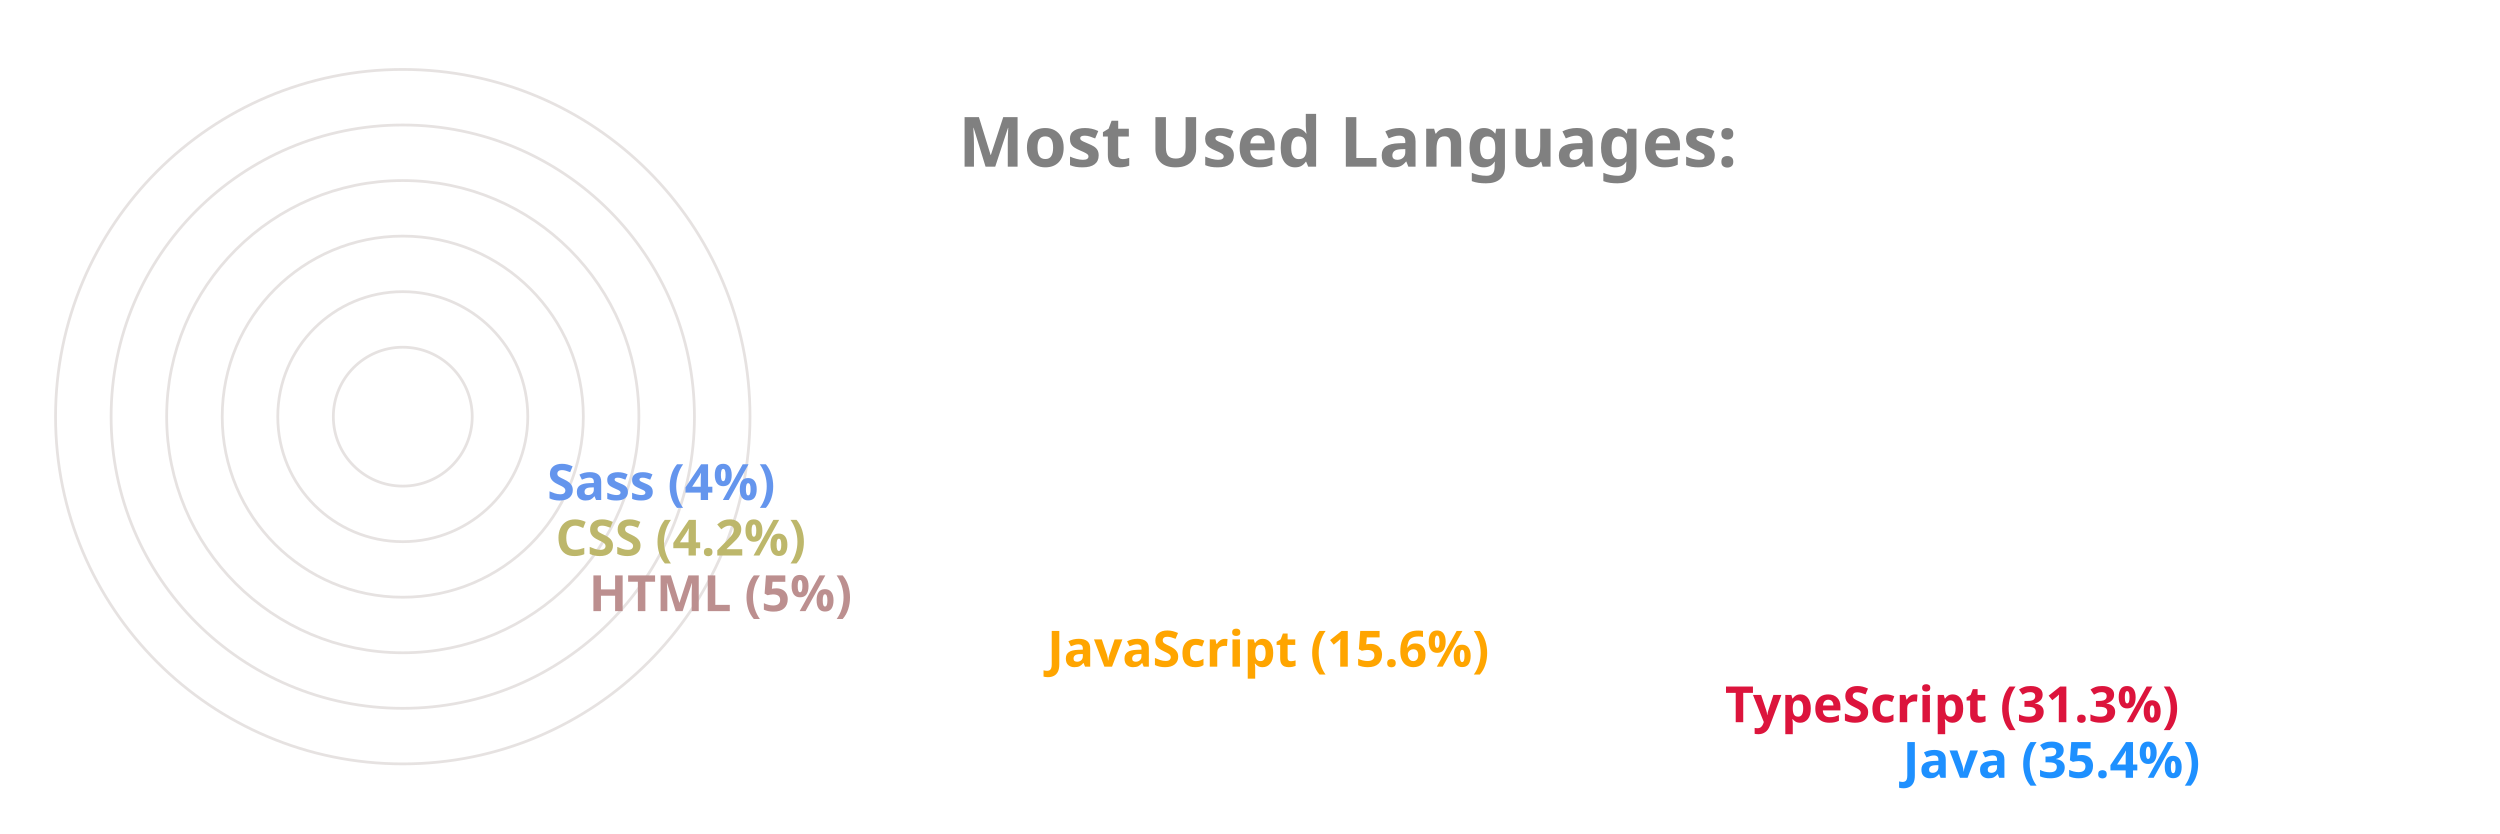
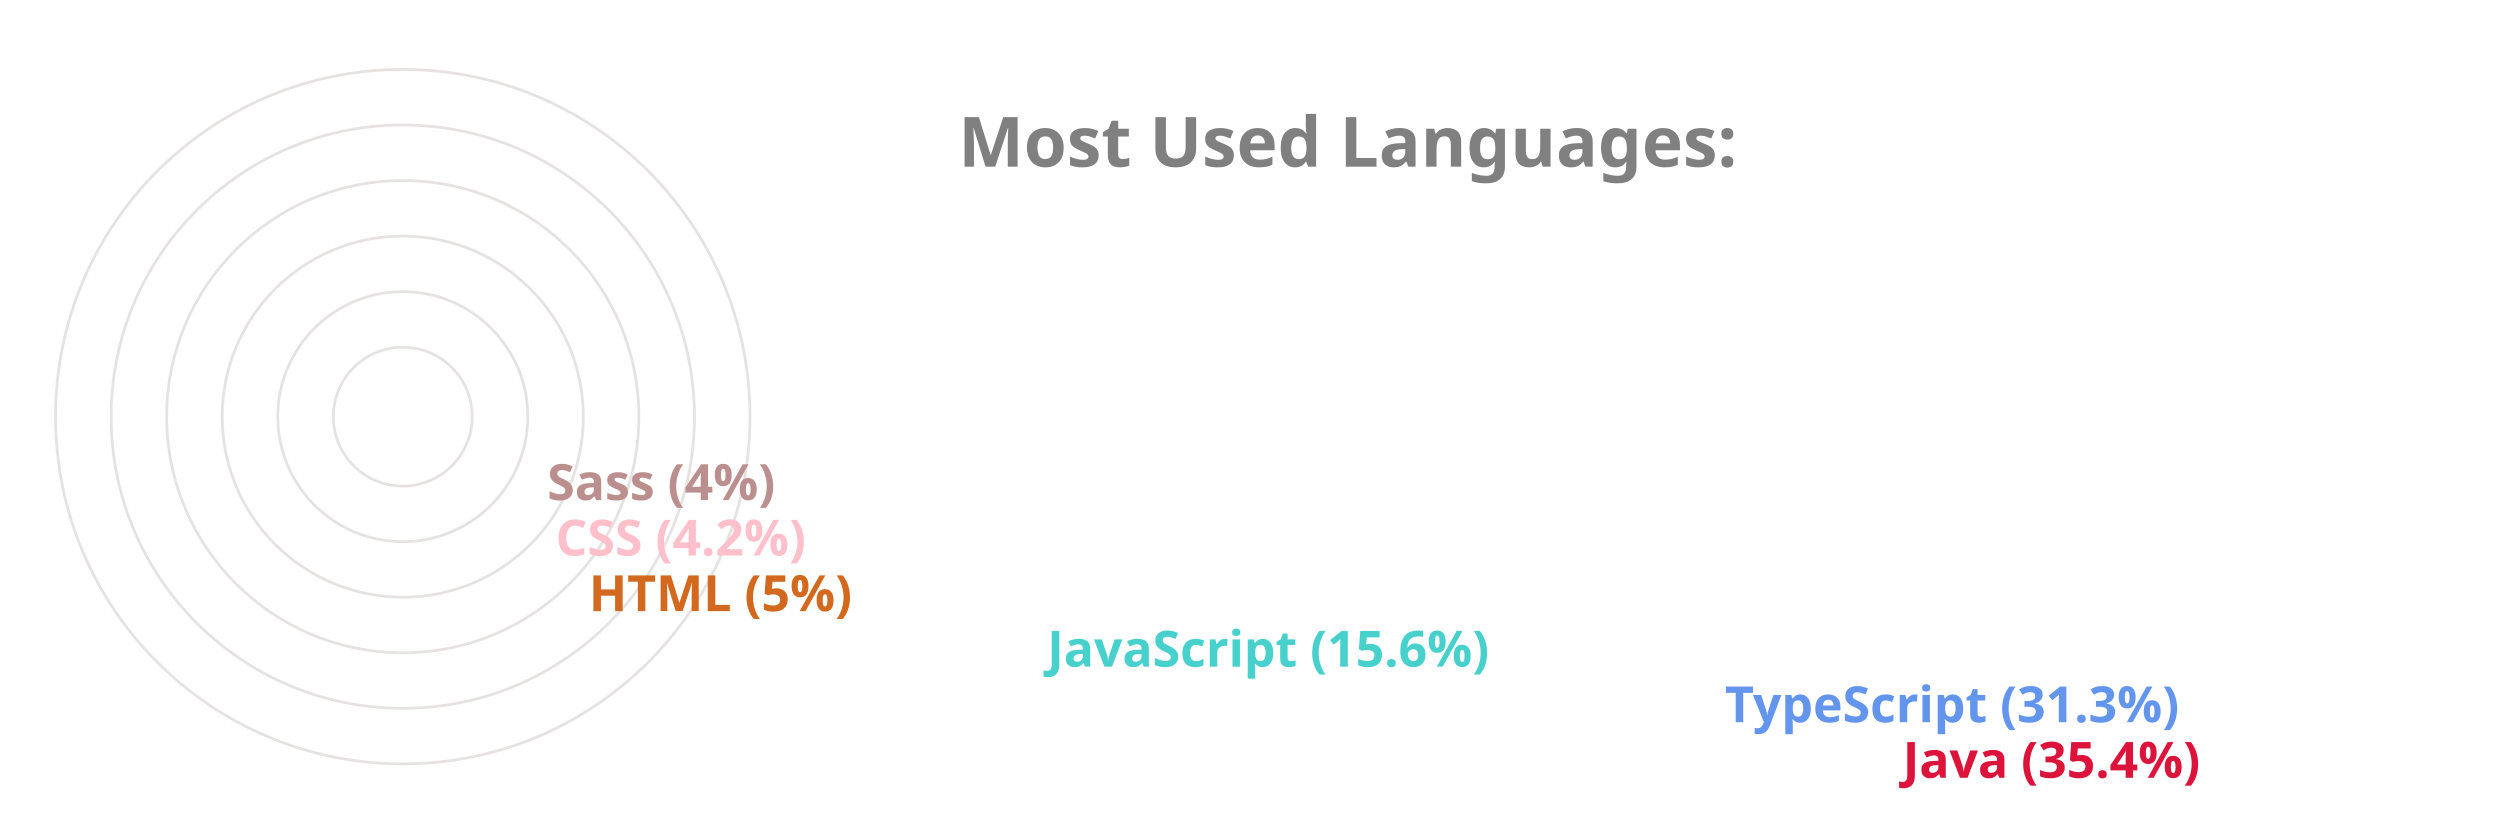
<svg xmlns="http://www.w3.org/2000/svg" viewBox="0 0 650 300" height="200px" width="600px">
  <style>
		.label {
			font: bold 25px sans-serif;
			color: #404040;
			-webkit-text-stroke: 1px white;
	  	}
		.name {
			font: bold 18px sans-serif;
			color: #404040;
	  	}

		.line {
			stroke-dasharray: 1000;
			stroke-dashoffset: 1000;
			animation: dash 3.5s ease-in-out forwards;	
			animation-iteration-count: infinite;
			animation-direction: alternate-reverse;
		}

		.path {
			stroke-dasharray: 1000;
			stroke-dashoffset: 1000;
			animation: dash 3.5s ease-in-out forwards;	
			animation-iteration-count: infinite;
			animation-direction: alternate-reverse;
		}
		  
		@keyframes dash {
			to {
				stroke-dashoffset: 0;
			}
		}

	</style>
  <g stroke="#E6E2E1" fill="none" stroke-width="1">
    <circle cx="20" cy="150" r="125" />
    <circle cx="20" cy="150" r="105" />
    <circle cx="20" cy="150" r="85" />
    <circle cx="20" cy="150" r="65" />
    <circle cx="20" cy="150" r="45" />
    <circle cx="20" cy="150" r="25" />
  </g>
  <g fill="none" stroke-width="20" class="line">
-     <line x2="550" y2="275" x1="20" y1="275" stroke="DodgerBlue" />
-     <line x2="486" y2="255" x1="20" y1="255" stroke="Crimson" />
-     <line x2="242" y2="235" x1="20" y1="235" stroke="Orange" />
-     <line x2="77" y2="215" x1="20" y1="215" stroke="RosyBrown" />
-     <line x2="65" y2="195" x1="20" y1="195" stroke="DarkKhaki" />
-     <line x2="62" y2="175" x1="20" y1="175" stroke="CornflowerBlue" />
+     <line x2="550" y2="275" x1="20" y1="275" stroke="Crimson" />
+     <line x2="486" y2="255" x1="20" y1="255" stroke="CornflowerBlue" />
+     <line x2="242" y2="235" x1="20" y1="235" stroke="MediumTurquoise" />
+     <line x2="77" y2="215" x1="20" y1="215" stroke="Chocolate" />
+     <line x2="65" y2="195" x1="20" y1="195" stroke="Pink" />
+     <line x2="62" y2="175" x1="20" y1="175" stroke="RosyBrown" />
  </g>
  <g fill="none" stroke-width="20" stroke-linecap="round" class="path">
-     <path d="M 20 275 A 125 125 45 0 1 -82 78" stroke="DodgerBlue" />
-     <path d="M 20 255 A 105 105 45 0 1 -70 95" stroke="Crimson" />
-     <path d="M 20 235 A 85 85 45 0 1 -61 126" stroke="Orange" />
-     <path d="M 20 215 A 65 65 45 0 1 -44 144" stroke="RosyBrown" />
-     <path d="M 20 195 A 45 45 45 0 1 -24 146" stroke="DarkKhaki" />
-     <path d="M 20 175 A 25 25 45 0 1 -4 148" stroke="CornflowerBlue" />
+     <path d="M 20 275 A 125 125 45 0 1 -82 78" stroke="Crimson" />
+     <path d="M 20 255 A 105 105 45 0 1 -70 95" stroke="CornflowerBlue" />
+     <path d="M 20 235 A 85 85 45 0 1 -61 126" stroke="MediumTurquoise" />
+     <path d="M 20 215 A 65 65 45 0 1 -44 144" stroke="Chocolate" />
+     <path d="M 20 195 A 45 45 45 0 1 -24 146" stroke="Pink" />
+     <path d="M 20 175 A 25 25 45 0 1 -4 148" stroke="RosyBrown" />
  </g>
  <g class="name">
-     <text x="560" y="280" fill="DodgerBlue">Java (35.4%)</text>
-     <text x="496" y="260" fill="Crimson">TypeScript (31.3%)</text>
-     <text x="252" y="240" fill="Orange">JavaScript (15.6%)</text>
-     <text x="87" y="220" fill="RosyBrown">HTML (5%)</text>
-     <text x="75" y="200" fill="DarkKhaki">CSS (4.2%)</text>
-     <text x="72" y="180" fill="CornflowerBlue">Sass (4%)</text>
+     <text x="560" y="280" fill="Crimson">Java (35.4%)</text>
+     <text x="496" y="260" fill="CornflowerBlue">TypeScript (31.3%)</text>
+     <text x="252" y="240" fill="MediumTurquoise">JavaScript (15.6%)</text>
+     <text x="87" y="220" fill="Chocolate">HTML (5%)</text>
+     <text x="75" y="200" fill="Pink">CSS (4.2%)</text>
+     <text x="72" y="180" fill="RosyBrown">Sass (4%)</text>
  </g>
  <g class="label">
    <text x="220" y="60" fill="grey">Most Used Languages:</text>
  </g>
</svg>
